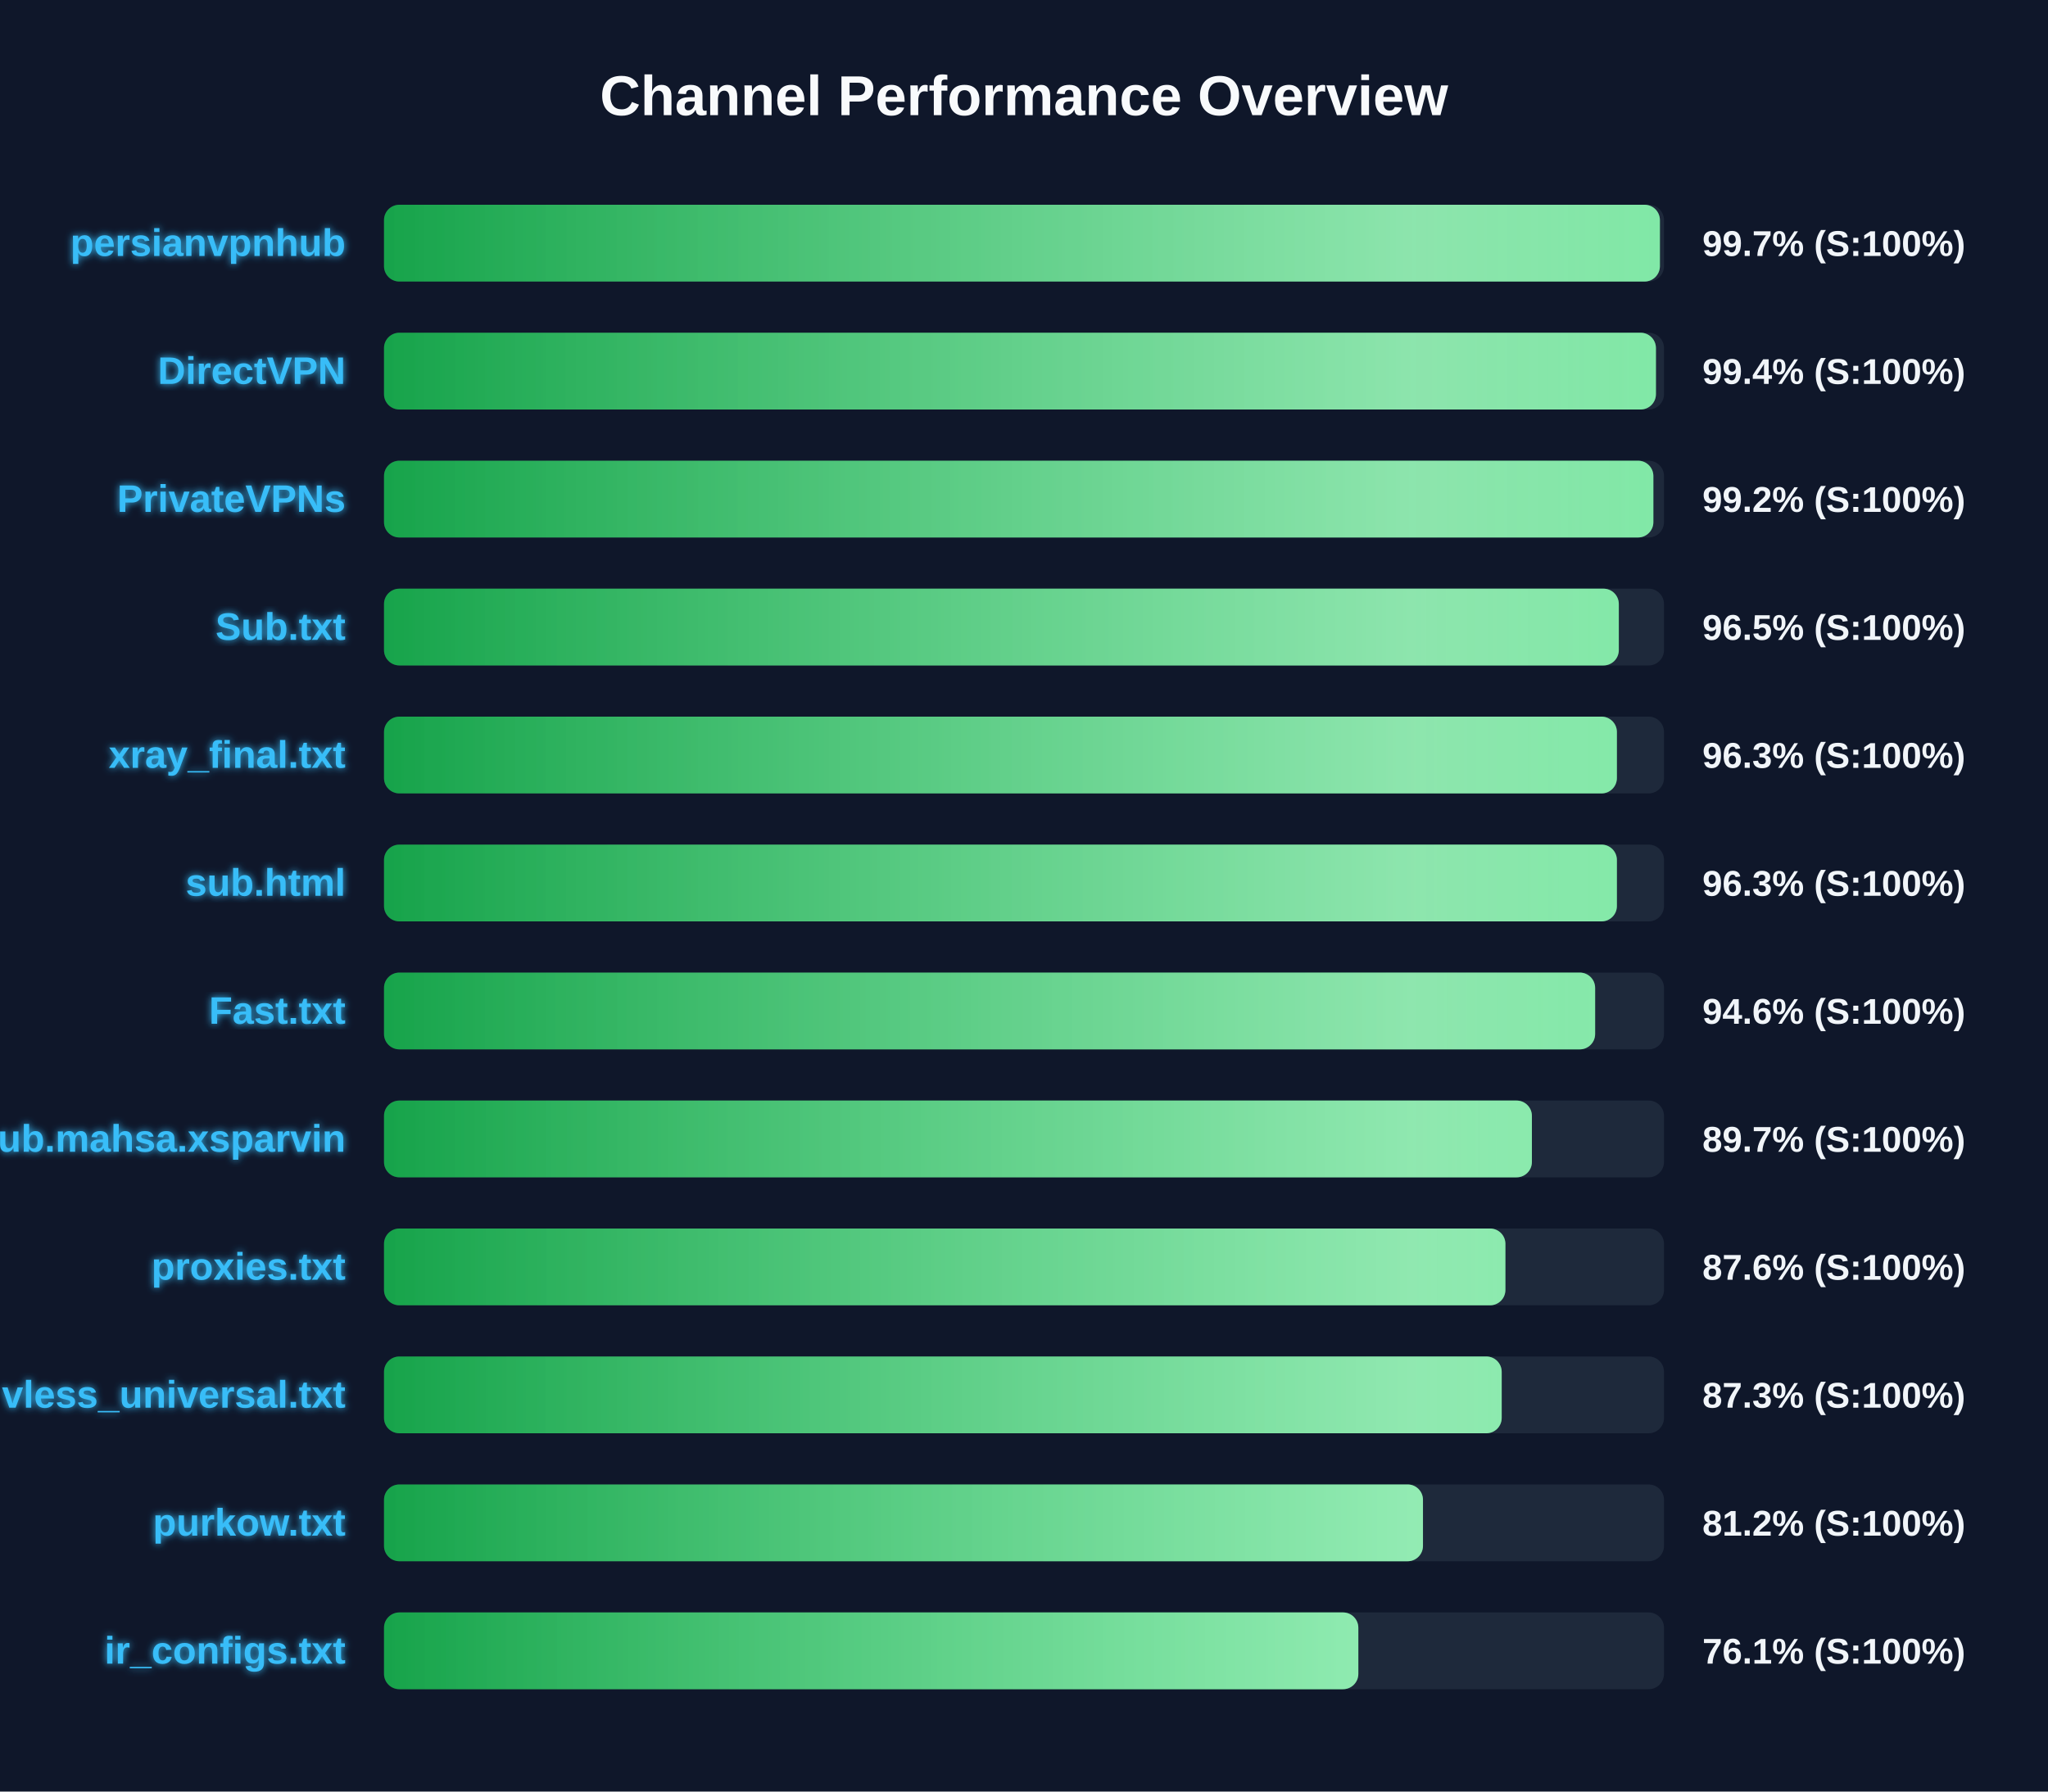
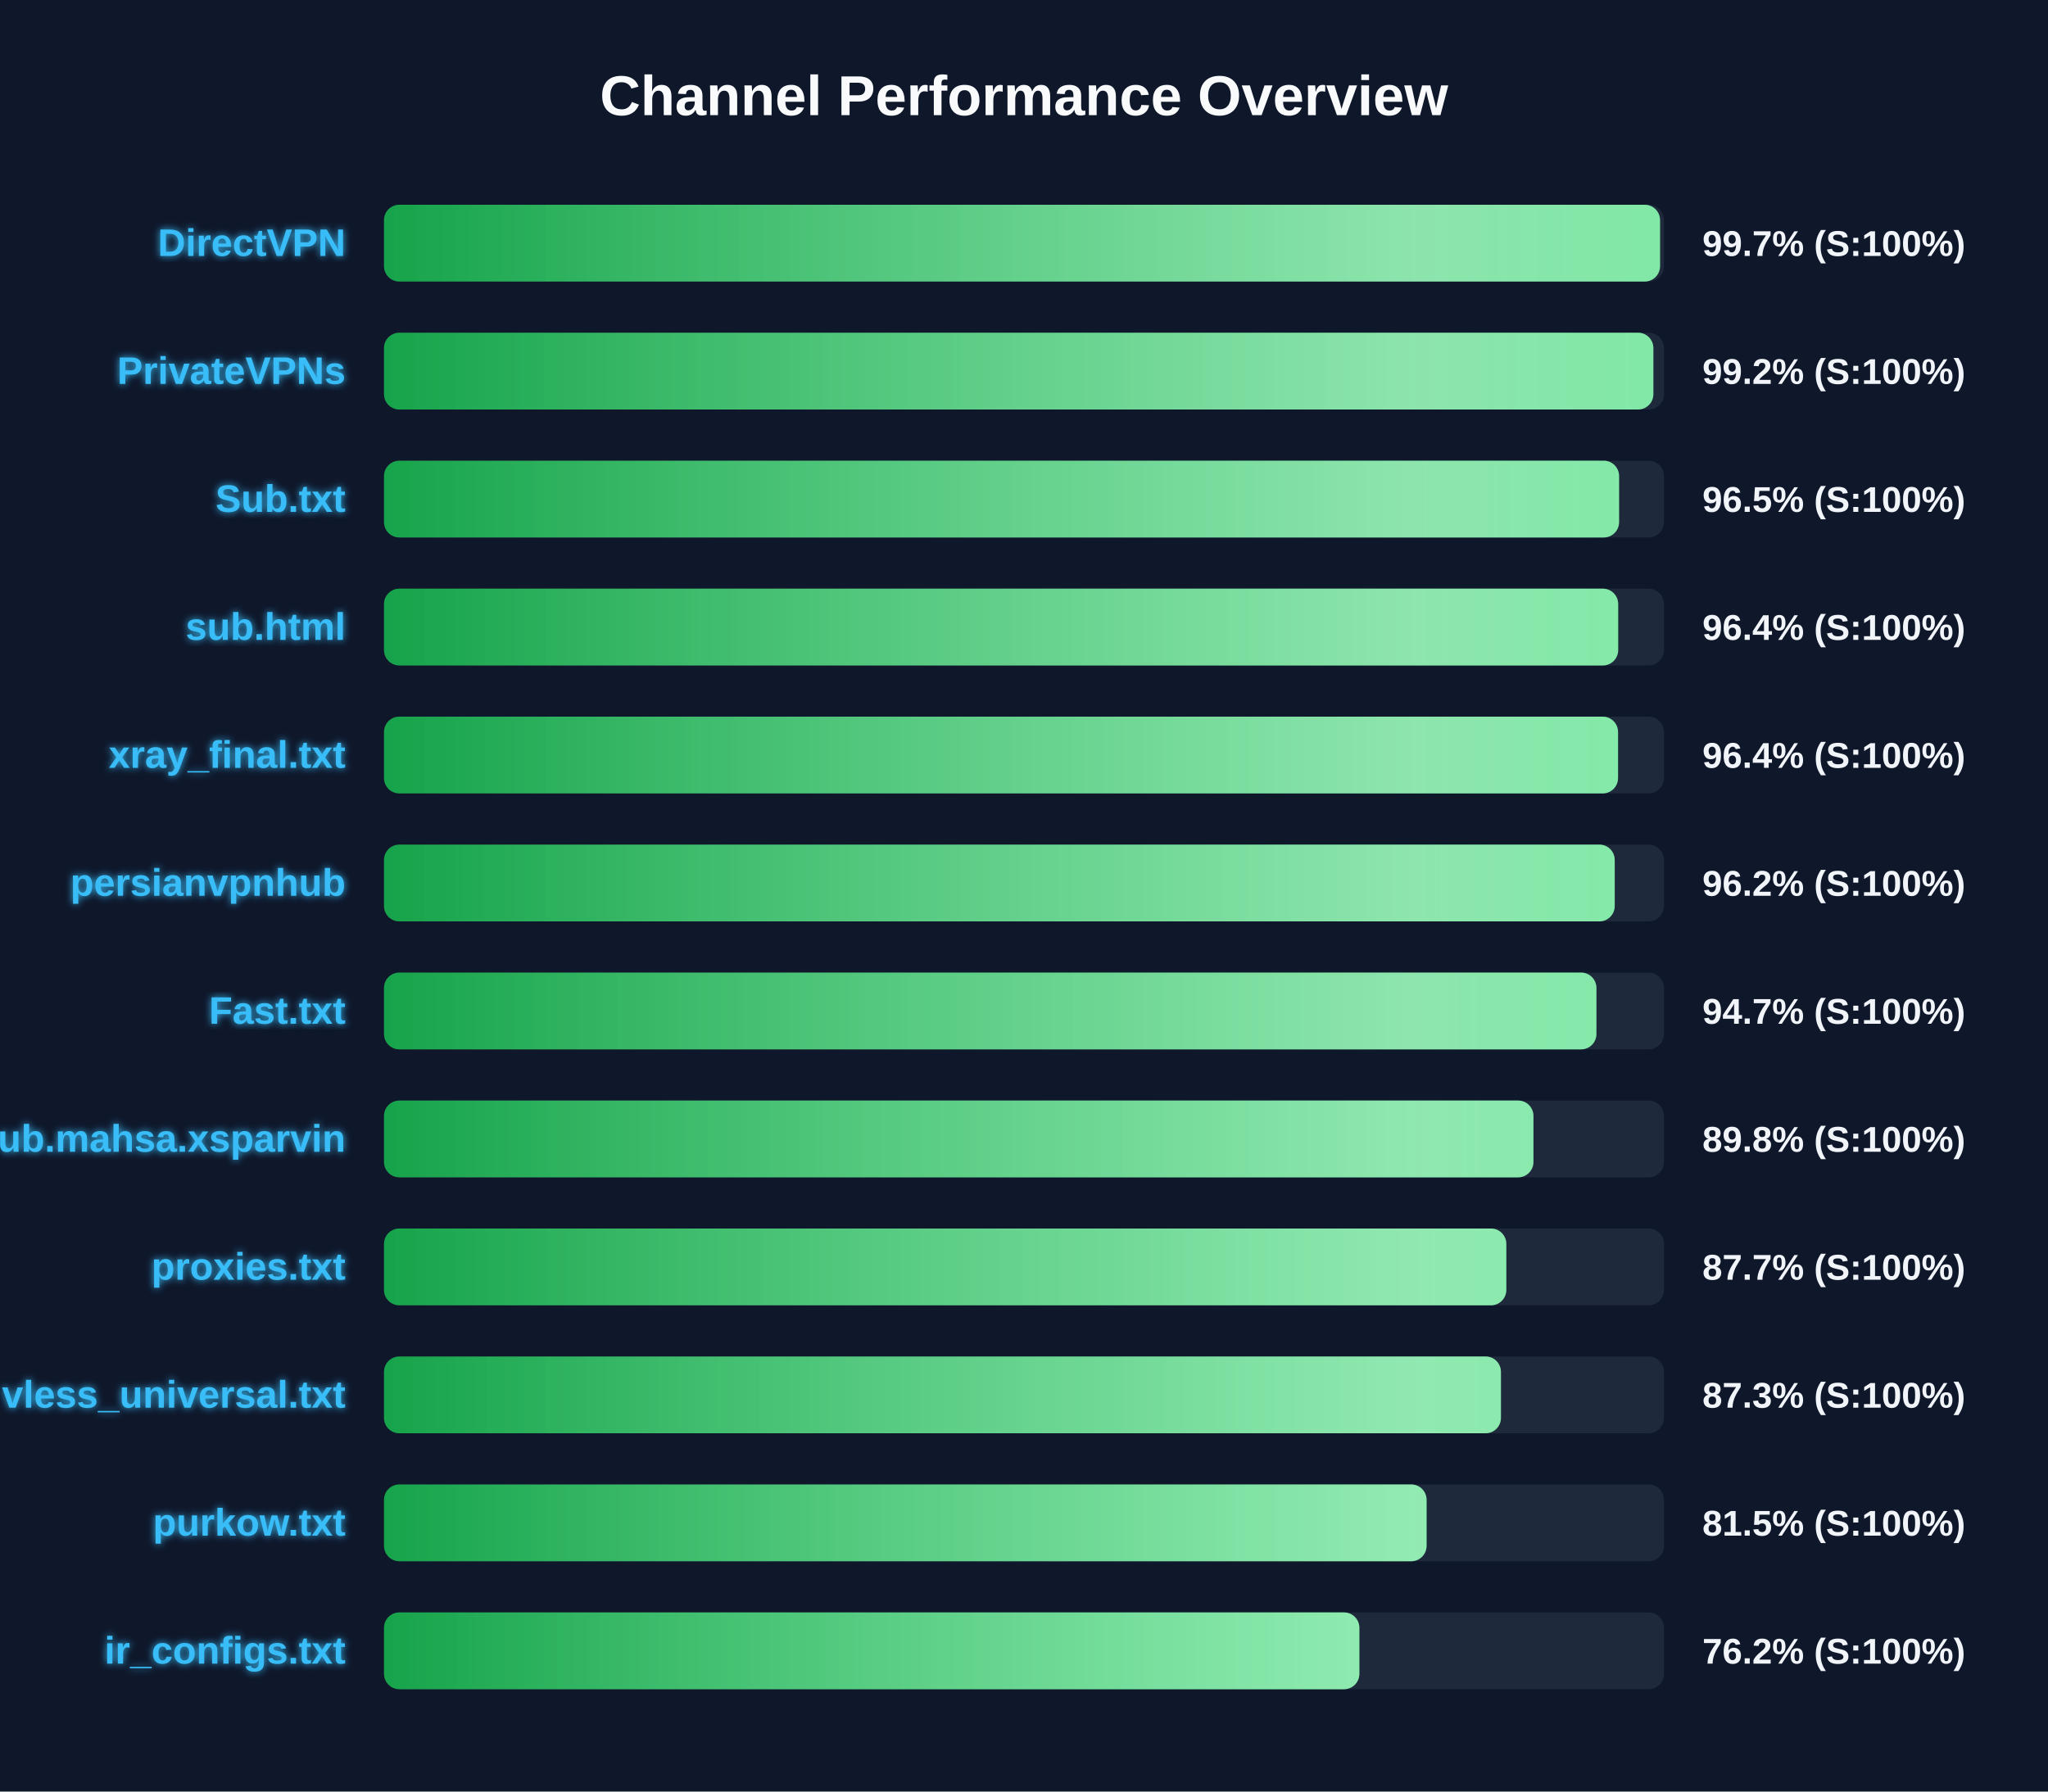
<svg xmlns="http://www.w3.org/2000/svg" width="800" height="700" version="1.1">
  <defs>
    <linearGradient id="grad-green" x1="0%" y1="0%" x2="100%" y2="0%">
      <stop offset="0%" stop-color="#16a34a" />
      <stop offset="100%" stop-color="#4ade80" />
    </linearGradient>
    <linearGradient id="grad-yellow" x1="0%" y1="0%" x2="100%" y2="0%">
      <stop offset="0%" stop-color="#ca8a04" />
      <stop offset="100%" stop-color="#fde047" />
    </linearGradient>
    <linearGradient id="grad-red" x1="0%" y1="0%" x2="100%" y2="0%">
      <stop offset="0%" stop-color="#dc2626" />
      <stop offset="100%" stop-color="#f87171" />
    </linearGradient>
    <linearGradient id="shimmer" x1="0%" y1="0%" x2="100%" y2="0%">
      <stop offset="0%" stop-color="rgba(255,255,255,0)" />
      <stop offset="50%" stop-color="rgba(255,255,255,0.4)" />
      <stop offset="100%" stop-color="rgba(255,255,255,0)" />
    </linearGradient>
    <filter id="glow" x="-20%" y="-20%" width="140%" height="140%">
      <feGaussianBlur stdDeviation="1.5" result="blur" />
      <feComposite in="SourceGraphic" in2="blur" operator="over" />
    </filter>
  </defs>
  <style>
        .bg-rect { fill: #0f172a; }
        .title { font: bold 22px 'Segoe UI', Arial, sans-serif; fill: #f8fafc; }
        .row { font: bold 15px 'Segoe UI', Arial, sans-serif; fill: #38bdf8; filter: url(#glow); }
        .score { font: bold 14px 'Segoe UI', Arial, sans-serif; fill: #f1f5f9; }
        @keyframes shimmer-anim {
            0% { transform: translateX(-100%); }
            100% { transform: translateX(200%); }
        }
        .shimmer-rect {
            animation: shimmer-anim 2.5s infinite linear;
        }
    </style>
  <rect width="100%" height="100%" class="bg-rect" />
  <text x="400" y="45" text-anchor="middle" class="title">Channel Performance Overview</text>
  <rect x="150" y="80" width="500" height="30" fill="#1e293b" rx="6" />
  <clipPath id="clip-0">
-     <rect x="150" y="80" width="498.4" height="30" rx="6" />
+     <rect x="150" y="80" width="498.45" height="30" rx="6" />
  </clipPath>
-   <rect x="150" y="80" width="498.4" height="30" fill="url(#grad-green)" rx="6" />
+   <rect x="150" y="80" width="498.45" height="30" fill="url(#grad-green)" rx="6" />
  <g clip-path="url(#clip-0)">
    <rect x="150" y="80" width="100%" height="30" fill="url(#shimmer)" class="shimmer-rect" />
  </g>
-   <text x="135" y="100" text-anchor="end" class="row">persianvpnhub</text>
+   <text x="135" y="100" text-anchor="end" class="row">DirectVPN</text>
  <text x="665" y="100" text-anchor="start" class="score">99.7% (S:100%)</text>
  <rect x="150" y="130" width="500" height="30" fill="#1e293b" rx="6" />
  <clipPath id="clip-1">
-     <rect x="150" y="130" width="496.85" height="30" rx="6" />
+     <rect x="150" y="130" width="495.85" height="30" rx="6" />
  </clipPath>
-   <rect x="150" y="130" width="496.85" height="30" fill="url(#grad-green)" rx="6" />
+   <rect x="150" y="130" width="495.85" height="30" fill="url(#grad-green)" rx="6" />
  <g clip-path="url(#clip-1)">
    <rect x="150" y="130" width="100%" height="30" fill="url(#shimmer)" class="shimmer-rect" />
  </g>
-   <text x="135" y="150" text-anchor="end" class="row">DirectVPN</text>
-   <text x="665" y="150" text-anchor="start" class="score">99.4% (S:100%)</text>
+   <text x="135" y="150" text-anchor="end" class="row">PrivateVPNs</text>
+   <text x="665" y="150" text-anchor="start" class="score">99.2% (S:100%)</text>
  <rect x="150" y="180" width="500" height="30" fill="#1e293b" rx="6" />
  <clipPath id="clip-2">
-     <rect x="150" y="180" width="495.85" height="30" rx="6" />
+     <rect x="150" y="180" width="482.45" height="30" rx="6" />
  </clipPath>
-   <rect x="150" y="180" width="495.85" height="30" fill="url(#grad-green)" rx="6" />
+   <rect x="150" y="180" width="482.45" height="30" fill="url(#grad-green)" rx="6" />
  <g clip-path="url(#clip-2)">
    <rect x="150" y="180" width="100%" height="30" fill="url(#shimmer)" class="shimmer-rect" />
  </g>
-   <text x="135" y="200" text-anchor="end" class="row">PrivateVPNs</text>
-   <text x="665" y="200" text-anchor="start" class="score">99.2% (S:100%)</text>
+   <text x="135" y="200" text-anchor="end" class="row">Sub.txt</text>
+   <text x="665" y="200" text-anchor="start" class="score">96.5% (S:100%)</text>
  <rect x="150" y="230" width="500" height="30" fill="#1e293b" rx="6" />
  <clipPath id="clip-3">
-     <rect x="150" y="230" width="482.35" height="30" rx="6" />
+     <rect x="150" y="230" width="482.1" height="30" rx="6" />
  </clipPath>
-   <rect x="150" y="230" width="482.35" height="30" fill="url(#grad-green)" rx="6" />
+   <rect x="150" y="230" width="482.1" height="30" fill="url(#grad-green)" rx="6" />
  <g clip-path="url(#clip-3)">
    <rect x="150" y="230" width="100%" height="30" fill="url(#shimmer)" class="shimmer-rect" />
  </g>
-   <text x="135" y="250" text-anchor="end" class="row">Sub.txt</text>
-   <text x="665" y="250" text-anchor="start" class="score">96.5% (S:100%)</text>
+   <text x="135" y="250" text-anchor="end" class="row">sub.html</text>
+   <text x="665" y="250" text-anchor="start" class="score">96.4% (S:100%)</text>
  <rect x="150" y="280" width="500" height="30" fill="#1e293b" rx="6" />
  <clipPath id="clip-4">
-     <rect x="150" y="280" width="481.6" height="30" rx="6" />
+     <rect x="150" y="280" width="482.05" height="30" rx="6" />
  </clipPath>
-   <rect x="150" y="280" width="481.6" height="30" fill="url(#grad-green)" rx="6" />
+   <rect x="150" y="280" width="482.05" height="30" fill="url(#grad-green)" rx="6" />
  <g clip-path="url(#clip-4)">
    <rect x="150" y="280" width="100%" height="30" fill="url(#shimmer)" class="shimmer-rect" />
  </g>
  <text x="135" y="300" text-anchor="end" class="row">xray_final.txt</text>
-   <text x="665" y="300" text-anchor="start" class="score">96.3% (S:100%)</text>
+   <text x="665" y="300" text-anchor="start" class="score">96.4% (S:100%)</text>
  <rect x="150" y="330" width="500" height="30" fill="#1e293b" rx="6" />
  <clipPath id="clip-5">
-     <rect x="150" y="330" width="481.6" height="30" rx="6" />
+     <rect x="150" y="330" width="480.75" height="30" rx="6" />
  </clipPath>
-   <rect x="150" y="330" width="481.6" height="30" fill="url(#grad-green)" rx="6" />
+   <rect x="150" y="330" width="480.75" height="30" fill="url(#grad-green)" rx="6" />
  <g clip-path="url(#clip-5)">
    <rect x="150" y="330" width="100%" height="30" fill="url(#shimmer)" class="shimmer-rect" />
  </g>
-   <text x="135" y="350" text-anchor="end" class="row">sub.html</text>
-   <text x="665" y="350" text-anchor="start" class="score">96.3% (S:100%)</text>
+   <text x="135" y="350" text-anchor="end" class="row">persianvpnhub</text>
+   <text x="665" y="350" text-anchor="start" class="score">96.2% (S:100%)</text>
  <rect x="150" y="380" width="500" height="30" fill="#1e293b" rx="6" />
  <clipPath id="clip-6">
-     <rect x="150" y="380" width="473.1" height="30" rx="6" />
+     <rect x="150" y="380" width="473.6" height="30" rx="6" />
  </clipPath>
-   <rect x="150" y="380" width="473.1" height="30" fill="url(#grad-green)" rx="6" />
+   <rect x="150" y="380" width="473.6" height="30" fill="url(#grad-green)" rx="6" />
  <g clip-path="url(#clip-6)">
    <rect x="150" y="380" width="100%" height="30" fill="url(#shimmer)" class="shimmer-rect" />
  </g>
  <text x="135" y="400" text-anchor="end" class="row">Fast.txt</text>
-   <text x="665" y="400" text-anchor="start" class="score">94.6% (S:100%)</text>
+   <text x="665" y="400" text-anchor="start" class="score">94.7% (S:100%)</text>
  <rect x="150" y="430" width="500" height="30" fill="#1e293b" rx="6" />
  <clipPath id="clip-7">
-     <rect x="150" y="430" width="448.4" height="30" rx="6" />
+     <rect x="150" y="430" width="449.0" height="30" rx="6" />
  </clipPath>
-   <rect x="150" y="430" width="448.4" height="30" fill="url(#grad-green)" rx="6" />
+   <rect x="150" y="430" width="449.0" height="30" fill="url(#grad-green)" rx="6" />
  <g clip-path="url(#clip-7)">
    <rect x="150" y="430" width="100%" height="30" fill="url(#shimmer)" class="shimmer-rect" />
  </g>
  <text x="135" y="450" text-anchor="end" class="row">Sub.mahsa.xsparvin</text>
-   <text x="665" y="450" text-anchor="start" class="score">89.7% (S:100%)</text>
+   <text x="665" y="450" text-anchor="start" class="score">89.8% (S:100%)</text>
  <rect x="150" y="480" width="500" height="30" fill="#1e293b" rx="6" />
  <clipPath id="clip-8">
-     <rect x="150" y="480" width="438.05" height="30" rx="6" />
+     <rect x="150" y="480" width="438.4" height="30" rx="6" />
  </clipPath>
-   <rect x="150" y="480" width="438.05" height="30" fill="url(#grad-green)" rx="6" />
+   <rect x="150" y="480" width="438.4" height="30" fill="url(#grad-green)" rx="6" />
  <g clip-path="url(#clip-8)">
    <rect x="150" y="480" width="100%" height="30" fill="url(#shimmer)" class="shimmer-rect" />
  </g>
  <text x="135" y="500" text-anchor="end" class="row">proxies.txt</text>
-   <text x="665" y="500" text-anchor="start" class="score">87.6% (S:100%)</text>
+   <text x="665" y="500" text-anchor="start" class="score">87.7% (S:100%)</text>
  <rect x="150" y="530" width="500" height="30" fill="#1e293b" rx="6" />
  <clipPath id="clip-9">
-     <rect x="150" y="530" width="436.6" height="30" rx="6" />
+     <rect x="150" y="530" width="436.3" height="30" rx="6" />
  </clipPath>
-   <rect x="150" y="530" width="436.6" height="30" fill="url(#grad-green)" rx="6" />
+   <rect x="150" y="530" width="436.3" height="30" fill="url(#grad-green)" rx="6" />
  <g clip-path="url(#clip-9)">
    <rect x="150" y="530" width="100%" height="30" fill="url(#shimmer)" class="shimmer-rect" />
  </g>
  <text x="135" y="550" text-anchor="end" class="row">vless_universal.txt</text>
  <text x="665" y="550" text-anchor="start" class="score">87.3% (S:100%)</text>
  <rect x="150" y="580" width="500" height="30" fill="#1e293b" rx="6" />
  <clipPath id="clip-10">
-     <rect x="150" y="580" width="405.85" height="30" rx="6" />
+     <rect x="150" y="580" width="407.25" height="30" rx="6" />
  </clipPath>
-   <rect x="150" y="580" width="405.85" height="30" fill="url(#grad-green)" rx="6" />
+   <rect x="150" y="580" width="407.25" height="30" fill="url(#grad-green)" rx="6" />
  <g clip-path="url(#clip-10)">
    <rect x="150" y="580" width="100%" height="30" fill="url(#shimmer)" class="shimmer-rect" />
  </g>
  <text x="135" y="600" text-anchor="end" class="row">purkow.txt</text>
-   <text x="665" y="600" text-anchor="start" class="score">81.2% (S:100%)</text>
+   <text x="665" y="600" text-anchor="start" class="score">81.5% (S:100%)</text>
  <rect x="150" y="630" width="500" height="30" fill="#1e293b" rx="6" />
  <clipPath id="clip-11">
-     <rect x="150" y="630" width="380.6" height="30" rx="6" />
+     <rect x="150" y="630" width="381.0" height="30" rx="6" />
  </clipPath>
-   <rect x="150" y="630" width="380.6" height="30" fill="url(#grad-green)" rx="6" />
+   <rect x="150" y="630" width="381.0" height="30" fill="url(#grad-green)" rx="6" />
  <g clip-path="url(#clip-11)">
    <rect x="150" y="630" width="100%" height="30" fill="url(#shimmer)" class="shimmer-rect" />
  </g>
  <text x="135" y="650" text-anchor="end" class="row">ir_configs.txt</text>
-   <text x="665" y="650" text-anchor="start" class="score">76.1% (S:100%)</text>
+   <text x="665" y="650" text-anchor="start" class="score">76.2% (S:100%)</text>
</svg>
